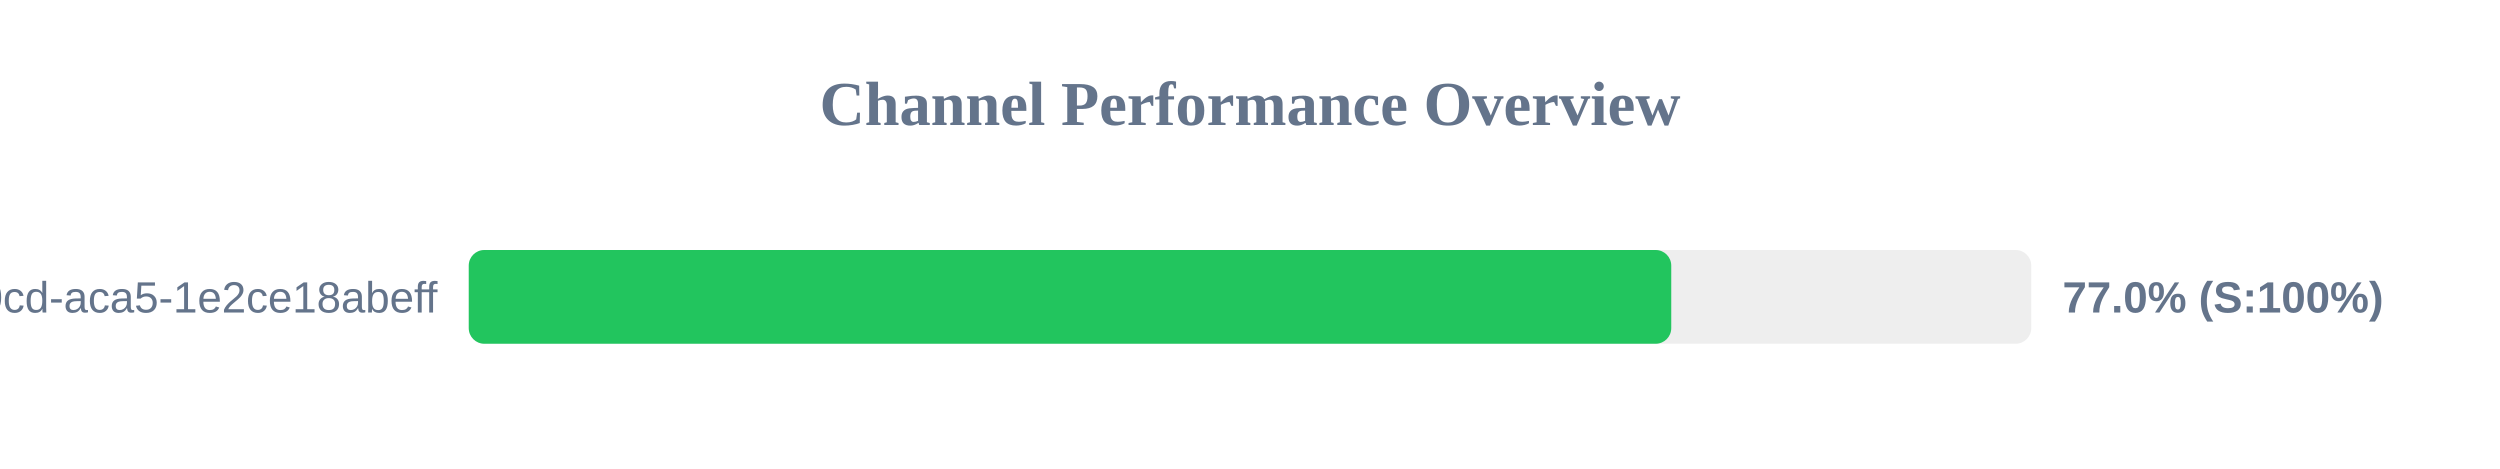
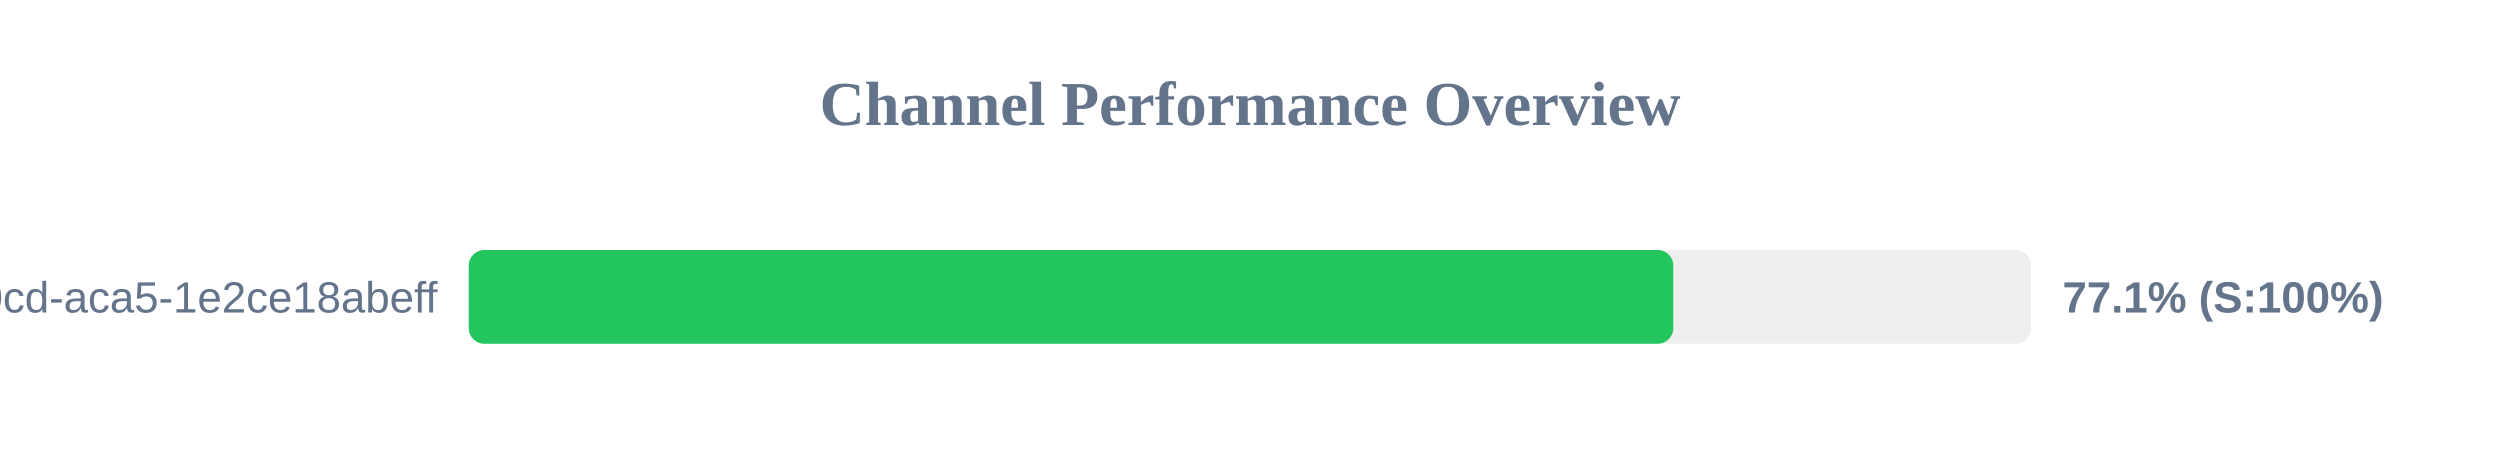
<svg xmlns="http://www.w3.org/2000/svg" width="800" height="150" version="1.1">
  <style>
        .row { font: 14px Arial; fill: #64748b; }
        .score { font: bold 14px Arial; fill: #64748b; }
    </style>
  <text x="400" y="40" text-anchor="middle" font-size="20px" font-weight="bold" fill="#64748b">Channel Performance Overview</text>
  <rect x="150" y="80" width="500" height="30" fill="#eee" rx="5" />
-   <rect x="150" y="80" width="384.8" height="30" fill="#22c55e" rx="5" />
+   <rect x="150" y="80" width="385.45" height="30" fill="#22c55e" rx="5" />
  <text x="140" y="100" text-anchor="end" class="row">?uuid=ebbeef45-0fd8-40cd-aca5-1e2ce18abeff</text>
-   <text x="660" y="100" text-anchor="start" class="score">77.0% (S:100%)</text>
+   <text x="660" y="100" text-anchor="start" class="score">77.1% (S:100%)</text>
</svg>
